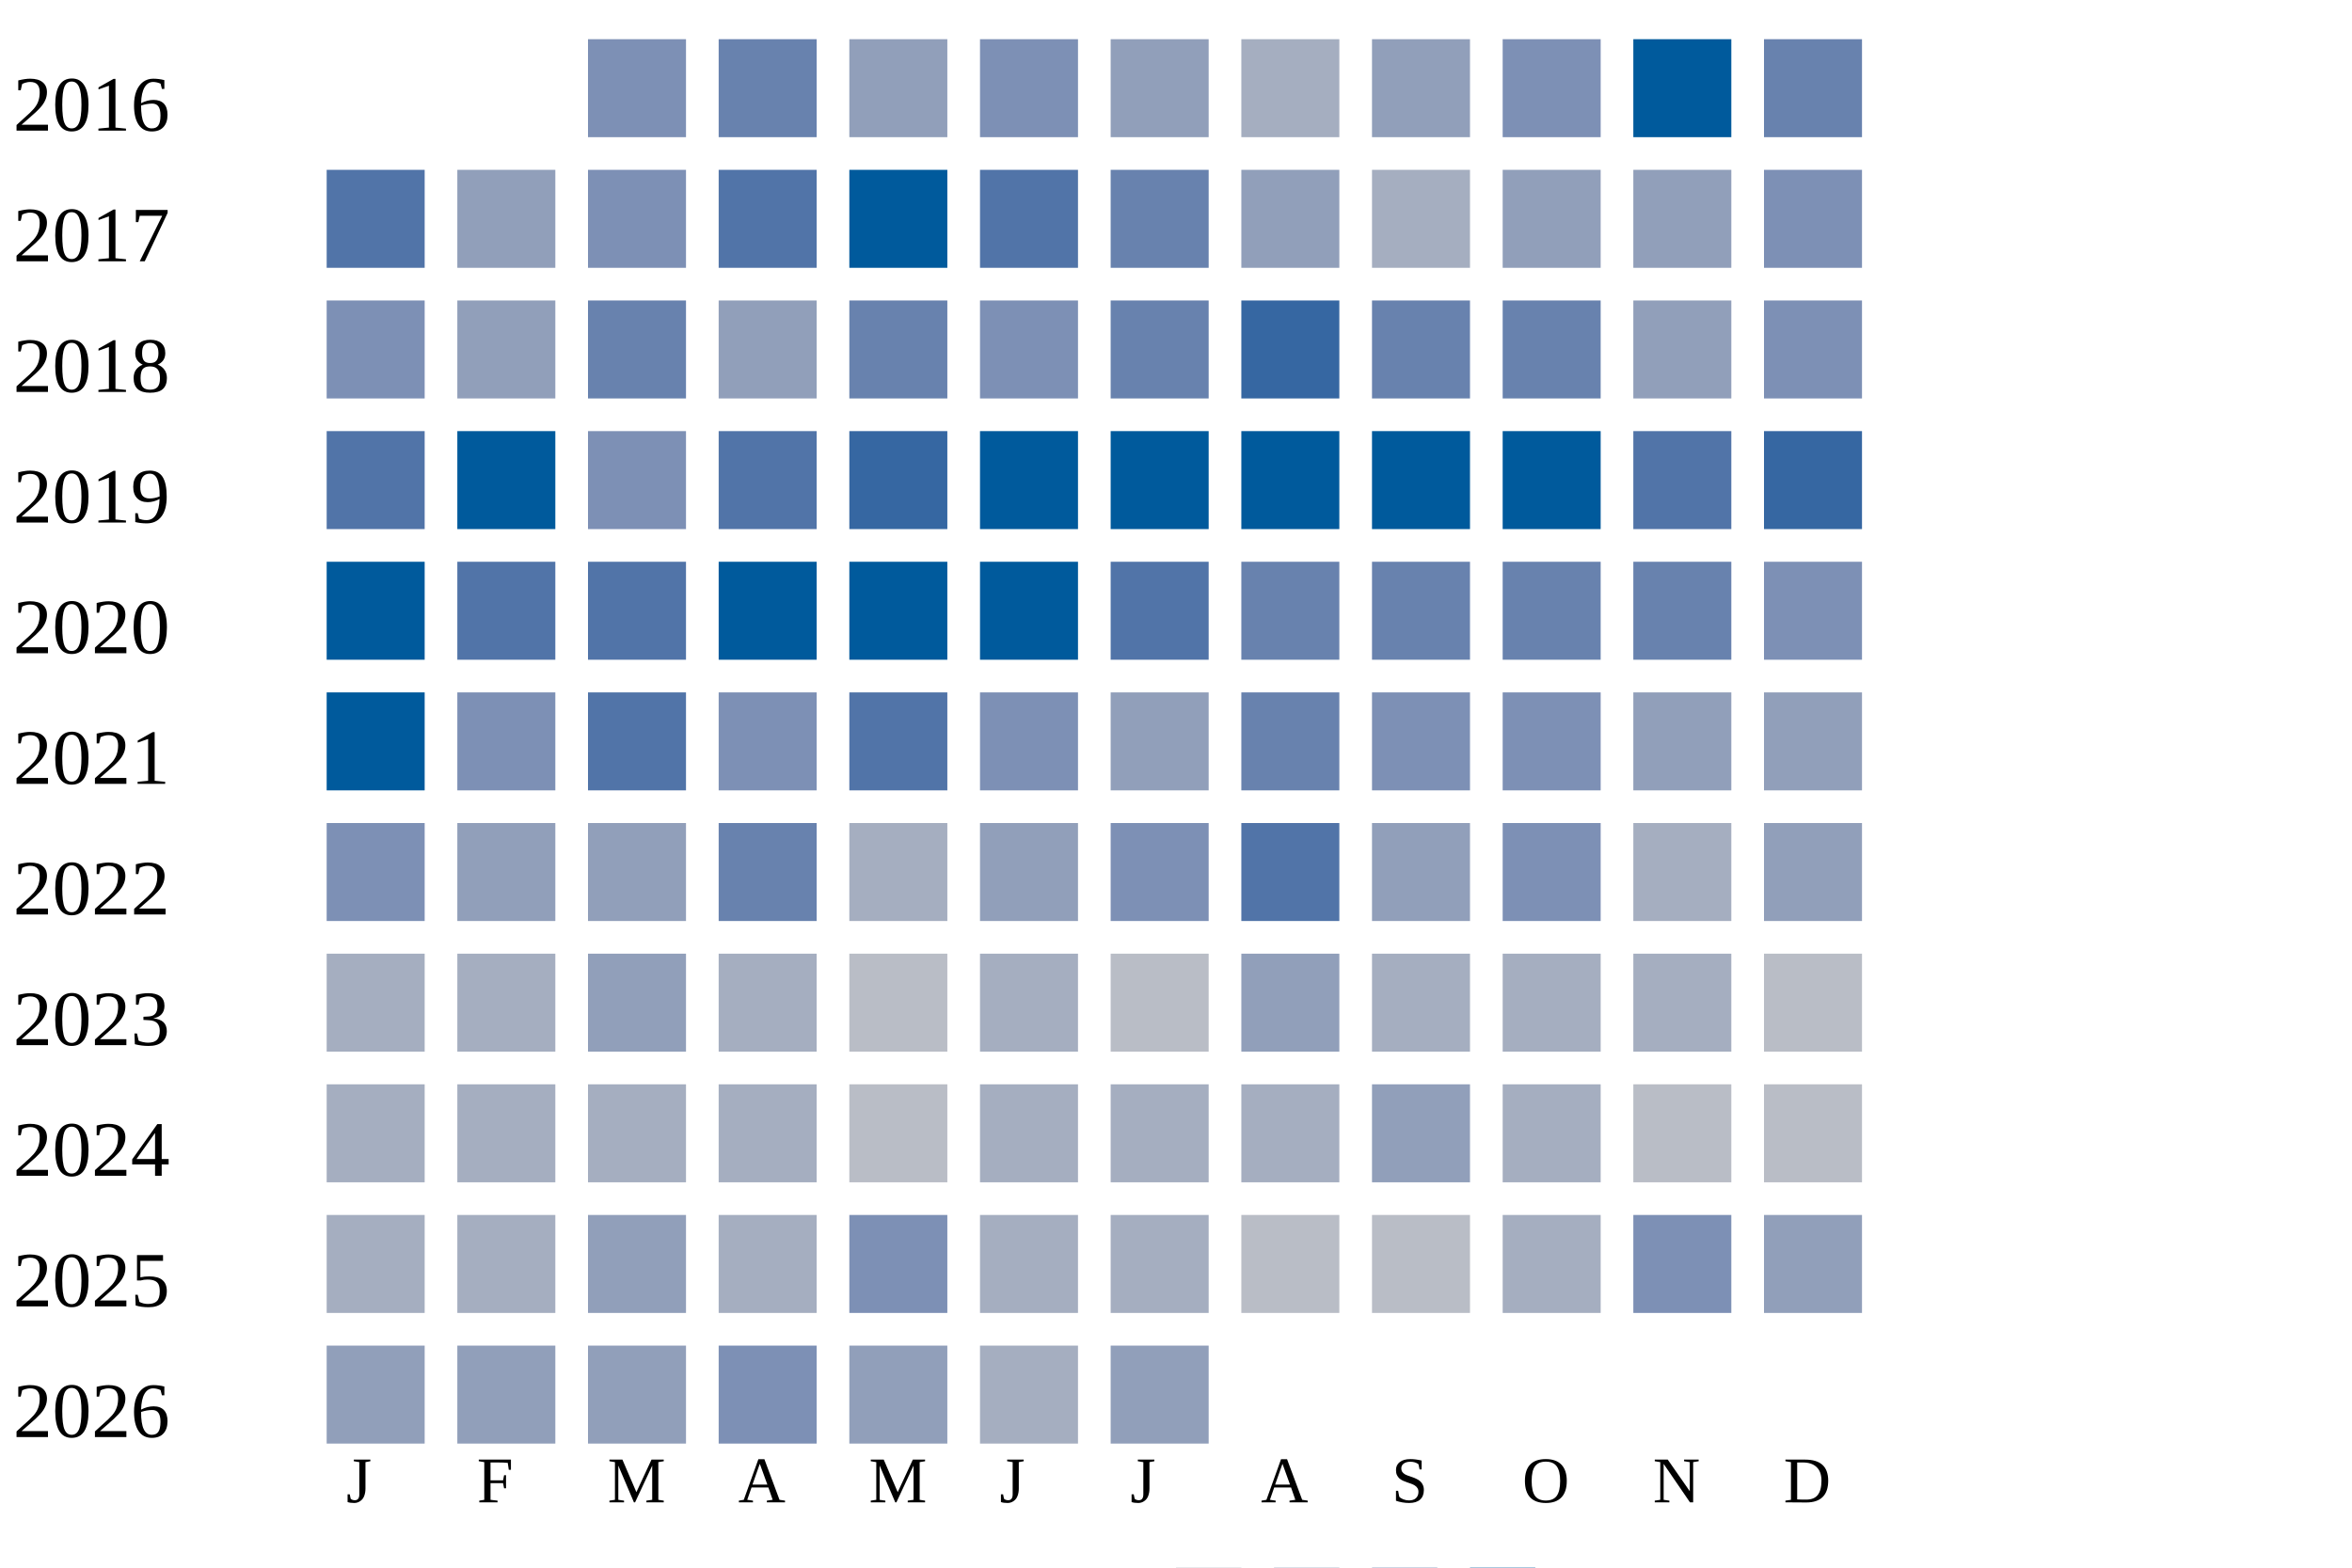
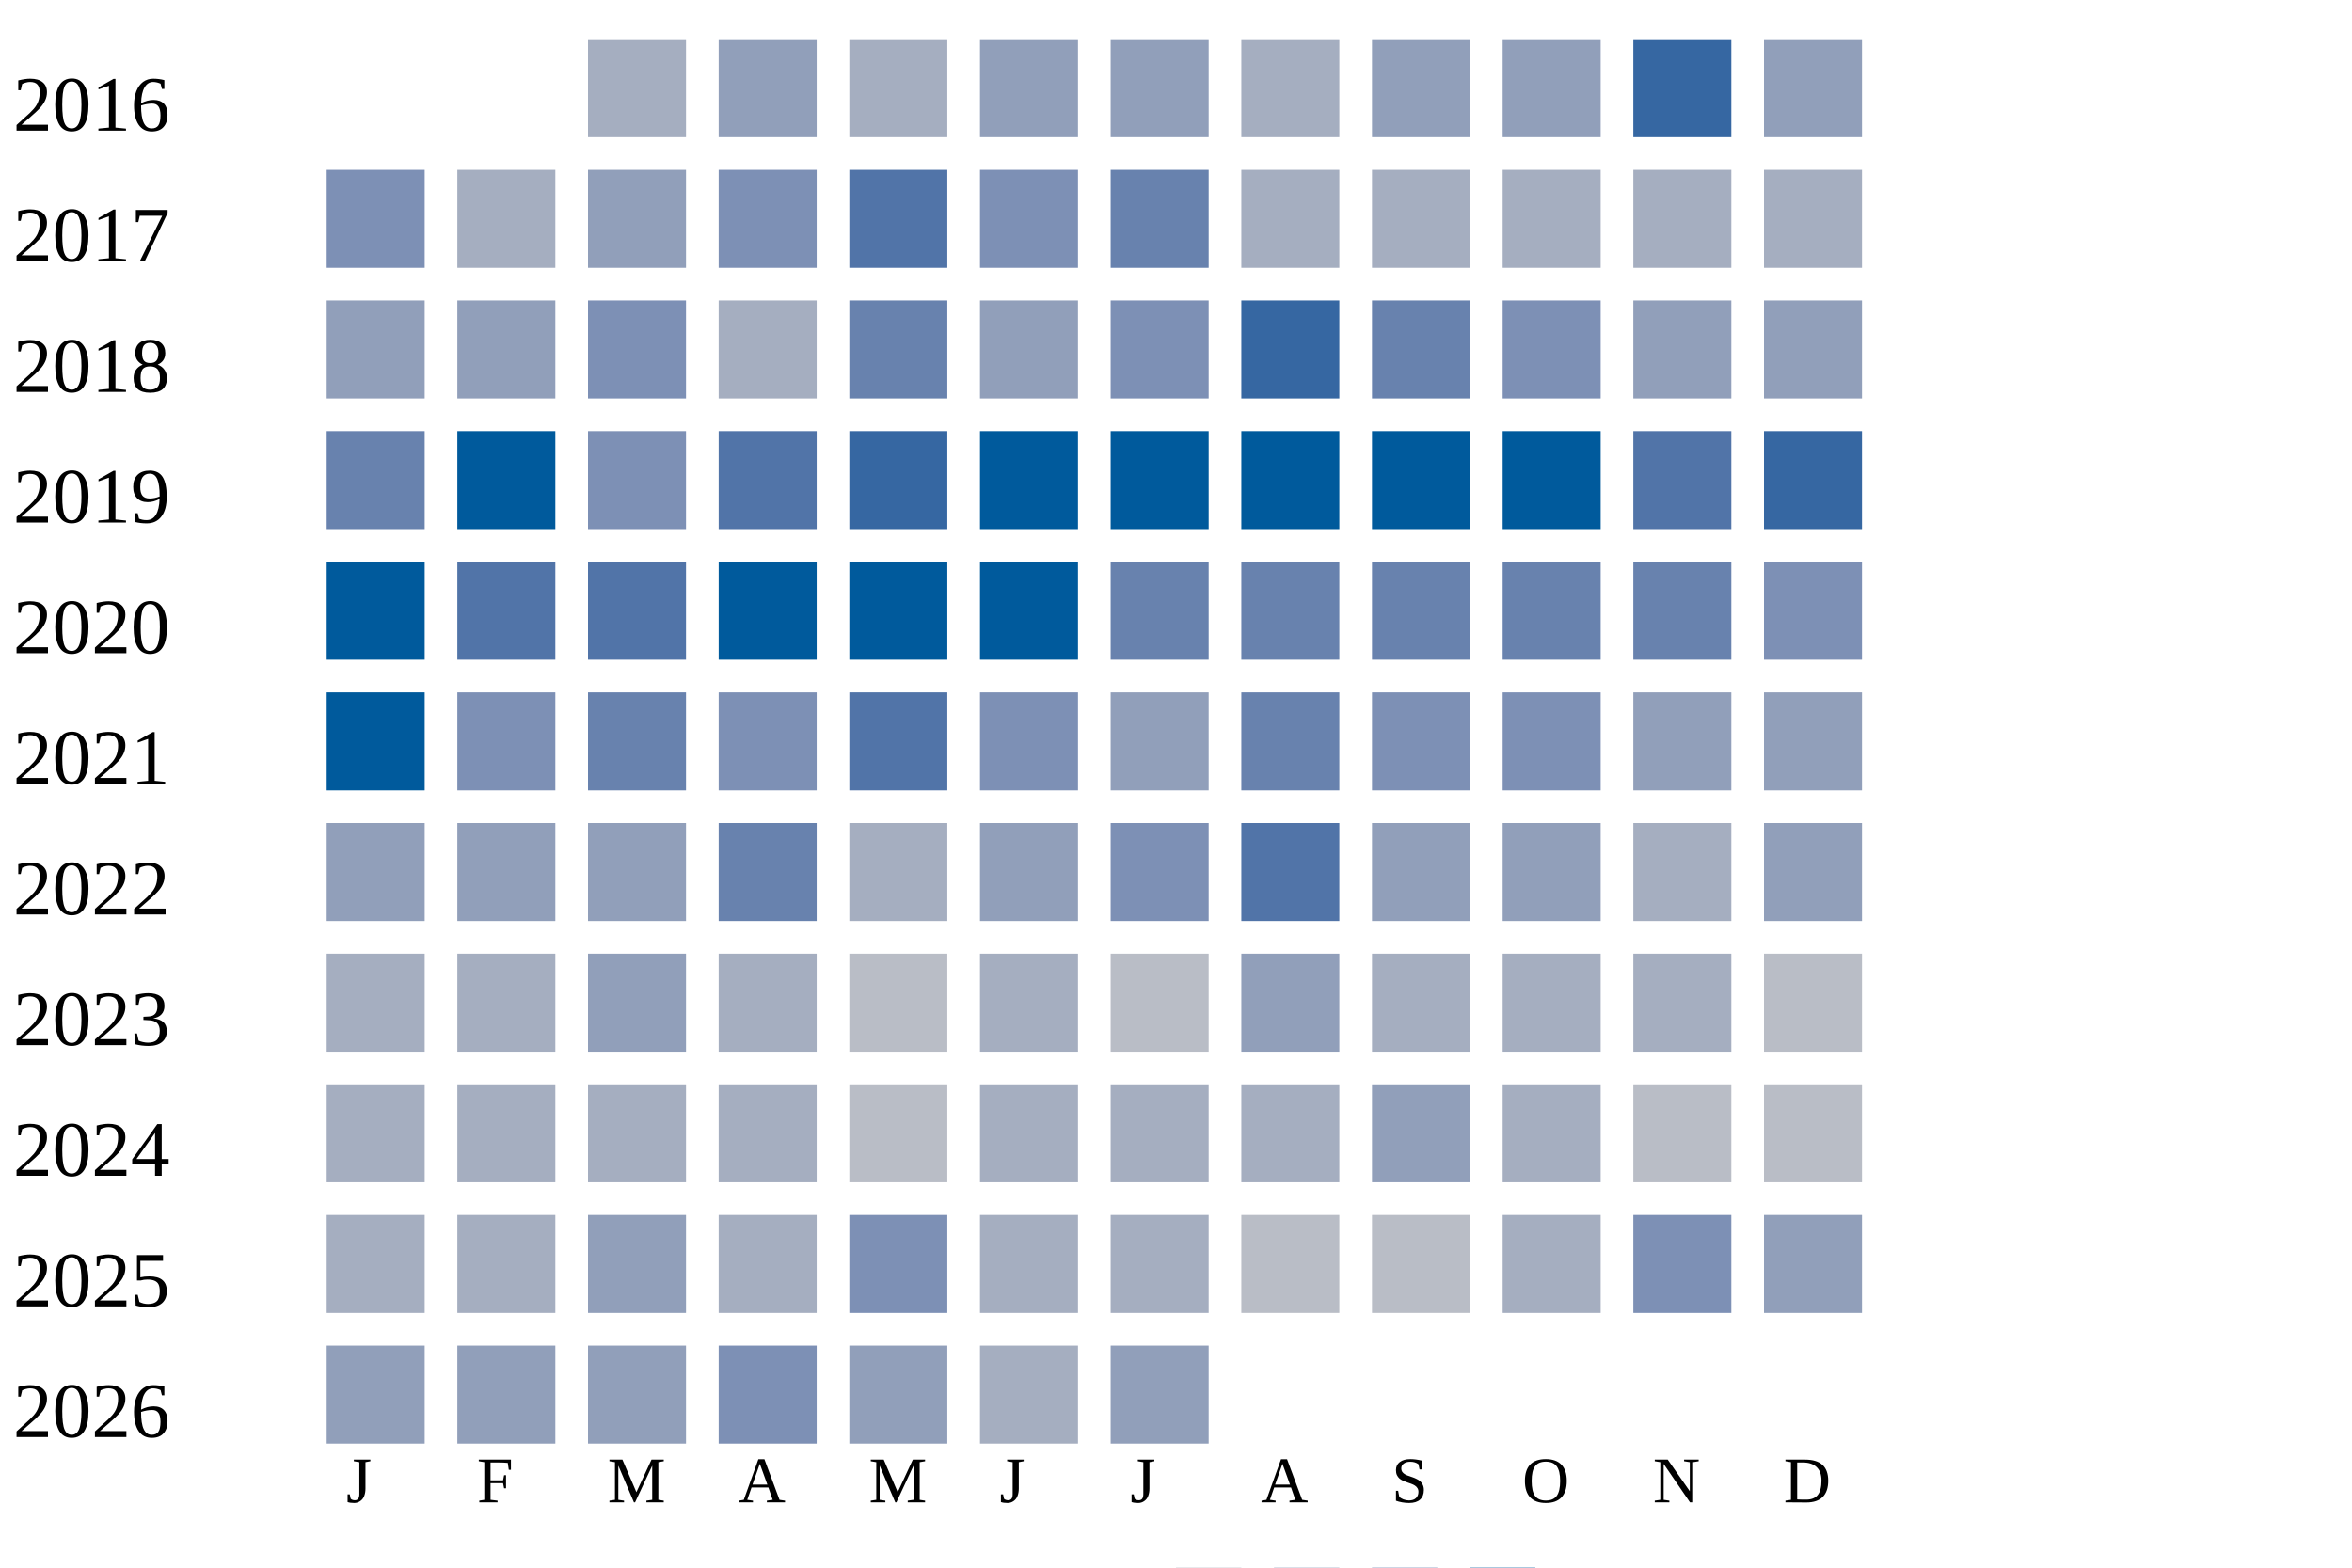
<svg xmlns="http://www.w3.org/2000/svg" width="360" height="240">
  <g transform="translate(0 0)">
    <text x="2" y="20">2016</text>
-     <rect x="90" y="6" width="15" height="15" fill="#7d90b5" />
-     <rect x="110" y="6" width="15" height="15" fill="#6882ae" />
-     <rect x="130" y="6" width="15" height="15" fill="#919fba" />
-     <rect x="150" y="6" width="15" height="15" fill="#7d90b5" />
+     <rect x="90" y="6" width="15" height="15" fill="#a5aec0" />
+     <rect x="110" y="6" width="15" height="15" fill="#919fba" />
+     <rect x="130" y="6" width="15" height="15" fill="#a5aec0" />
+     <rect x="150" y="6" width="15" height="15" fill="#919fba" />
    <rect x="170" y="6" width="15" height="15" fill="#919fba" />
    <rect x="190" y="6" width="15" height="15" fill="#a5aec0" />
    <rect x="210" y="6" width="15" height="15" fill="#919fba" />
-     <rect x="230" y="6" width="15" height="15" fill="#7d90b5" />
-     <rect x="250" y="6" width="15" height="15" fill="#005a9c" />
-     <rect x="270" y="6" width="15" height="15" fill="#6882ae" />
+     <rect x="230" y="6" width="15" height="15" fill="#919fba" />
+     <rect x="250" y="6" width="15" height="15" fill="#3667a2" />
+     <rect x="270" y="6" width="15" height="15" fill="#919fba" />
  </g>
  <g transform="translate(0 20)">
    <text x="2" y="20">2017</text>
-     <rect x="50" y="6" width="15" height="15" fill="#5174a8" />
-     <rect x="70" y="6" width="15" height="15" fill="#919fba" />
-     <rect x="90" y="6" width="15" height="15" fill="#7d90b5" />
-     <rect x="110" y="6" width="15" height="15" fill="#5174a8" />
-     <rect x="130" y="6" width="15" height="15" fill="#005a9c" />
-     <rect x="150" y="6" width="15" height="15" fill="#5174a8" />
+     <rect x="50" y="6" width="15" height="15" fill="#7d90b5" />
+     <rect x="70" y="6" width="15" height="15" fill="#a5aec0" />
+     <rect x="90" y="6" width="15" height="15" fill="#919fba" />
+     <rect x="110" y="6" width="15" height="15" fill="#7d90b5" />
+     <rect x="130" y="6" width="15" height="15" fill="#5174a8" />
+     <rect x="150" y="6" width="15" height="15" fill="#7d90b5" />
    <rect x="170" y="6" width="15" height="15" fill="#6882ae" />
-     <rect x="190" y="6" width="15" height="15" fill="#919fba" />
+     <rect x="190" y="6" width="15" height="15" fill="#a5aec0" />
    <rect x="210" y="6" width="15" height="15" fill="#a5aec0" />
-     <rect x="230" y="6" width="15" height="15" fill="#919fba" />
-     <rect x="250" y="6" width="15" height="15" fill="#919fba" />
-     <rect x="270" y="6" width="15" height="15" fill="#7d90b5" />
+     <rect x="230" y="6" width="15" height="15" fill="#a5aec0" />
+     <rect x="250" y="6" width="15" height="15" fill="#a5aec0" />
+     <rect x="270" y="6" width="15" height="15" fill="#a5aec0" />
  </g>
  <g transform="translate(0 40)">
    <text x="2" y="20">2018</text>
-     <rect x="50" y="6" width="15" height="15" fill="#7d90b5" />
+     <rect x="50" y="6" width="15" height="15" fill="#919fba" />
    <rect x="70" y="6" width="15" height="15" fill="#919fba" />
-     <rect x="90" y="6" width="15" height="15" fill="#6882ae" />
-     <rect x="110" y="6" width="15" height="15" fill="#919fba" />
+     <rect x="90" y="6" width="15" height="15" fill="#7d90b5" />
+     <rect x="110" y="6" width="15" height="15" fill="#a5aec0" />
    <rect x="130" y="6" width="15" height="15" fill="#6882ae" />
-     <rect x="150" y="6" width="15" height="15" fill="#7d90b5" />
-     <rect x="170" y="6" width="15" height="15" fill="#6882ae" />
+     <rect x="150" y="6" width="15" height="15" fill="#919fba" />
+     <rect x="170" y="6" width="15" height="15" fill="#7d90b5" />
    <rect x="190" y="6" width="15" height="15" fill="#3667a2" />
    <rect x="210" y="6" width="15" height="15" fill="#6882ae" />
-     <rect x="230" y="6" width="15" height="15" fill="#6882ae" />
+     <rect x="230" y="6" width="15" height="15" fill="#7d90b5" />
    <rect x="250" y="6" width="15" height="15" fill="#919fba" />
-     <rect x="270" y="6" width="15" height="15" fill="#7d90b5" />
+     <rect x="270" y="6" width="15" height="15" fill="#919fba" />
  </g>
  <g transform="translate(0 60)">
    <text x="2" y="20">2019</text>
-     <rect x="50" y="6" width="15" height="15" fill="#5174a8" />
+     <rect x="50" y="6" width="15" height="15" fill="#6882ae" />
    <rect x="70" y="6" width="15" height="15" fill="#005a9c" />
    <rect x="90" y="6" width="15" height="15" fill="#7d90b5" />
    <rect x="110" y="6" width="15" height="15" fill="#5174a8" />
    <rect x="130" y="6" width="15" height="15" fill="#3667a2" />
    <rect x="150" y="6" width="15" height="15" fill="#005a9c" />
    <rect x="170" y="6" width="15" height="15" fill="#005a9c" />
    <rect x="190" y="6" width="15" height="15" fill="#005a9c" />
    <rect x="210" y="6" width="15" height="15" fill="#005a9c" />
    <rect x="230" y="6" width="15" height="15" fill="#005a9c" />
    <rect x="250" y="6" width="15" height="15" fill="#5174a8" />
    <rect x="270" y="6" width="15" height="15" fill="#3667a2" />
  </g>
  <g transform="translate(0 80)">
    <text x="2" y="20">2020</text>
    <rect x="50" y="6" width="15" height="15" fill="#005a9c" />
    <rect x="70" y="6" width="15" height="15" fill="#5174a8" />
    <rect x="90" y="6" width="15" height="15" fill="#5174a8" />
    <rect x="110" y="6" width="15" height="15" fill="#005a9c" />
    <rect x="130" y="6" width="15" height="15" fill="#005a9c" />
    <rect x="150" y="6" width="15" height="15" fill="#005a9c" />
-     <rect x="170" y="6" width="15" height="15" fill="#5174a8" />
+     <rect x="170" y="6" width="15" height="15" fill="#6882ae" />
    <rect x="190" y="6" width="15" height="15" fill="#6882ae" />
    <rect x="210" y="6" width="15" height="15" fill="#6882ae" />
    <rect x="230" y="6" width="15" height="15" fill="#6882ae" />
    <rect x="250" y="6" width="15" height="15" fill="#6882ae" />
    <rect x="270" y="6" width="15" height="15" fill="#7d90b5" />
  </g>
  <g transform="translate(0 100)">
    <text x="2" y="20">2021</text>
    <rect x="50" y="6" width="15" height="15" fill="#005a9c" />
    <rect x="70" y="6" width="15" height="15" fill="#7d90b5" />
-     <rect x="90" y="6" width="15" height="15" fill="#5174a8" />
+     <rect x="90" y="6" width="15" height="15" fill="#6882ae" />
    <rect x="110" y="6" width="15" height="15" fill="#7d90b5" />
    <rect x="130" y="6" width="15" height="15" fill="#5174a8" />
    <rect x="150" y="6" width="15" height="15" fill="#7d90b5" />
    <rect x="170" y="6" width="15" height="15" fill="#919fba" />
    <rect x="190" y="6" width="15" height="15" fill="#6882ae" />
    <rect x="210" y="6" width="15" height="15" fill="#7d90b5" />
    <rect x="230" y="6" width="15" height="15" fill="#7d90b5" />
    <rect x="250" y="6" width="15" height="15" fill="#919fba" />
    <rect x="270" y="6" width="15" height="15" fill="#919fba" />
  </g>
  <g transform="translate(0 120)">
    <text x="2" y="20">2022</text>
-     <rect x="50" y="6" width="15" height="15" fill="#7d90b5" />
+     <rect x="50" y="6" width="15" height="15" fill="#919fba" />
    <rect x="70" y="6" width="15" height="15" fill="#919fba" />
    <rect x="90" y="6" width="15" height="15" fill="#919fba" />
    <rect x="110" y="6" width="15" height="15" fill="#6882ae" />
    <rect x="130" y="6" width="15" height="15" fill="#a5aec0" />
    <rect x="150" y="6" width="15" height="15" fill="#919fba" />
    <rect x="170" y="6" width="15" height="15" fill="#7d90b5" />
    <rect x="190" y="6" width="15" height="15" fill="#5174a8" />
    <rect x="210" y="6" width="15" height="15" fill="#919fba" />
-     <rect x="230" y="6" width="15" height="15" fill="#7d90b5" />
+     <rect x="230" y="6" width="15" height="15" fill="#919fba" />
    <rect x="250" y="6" width="15" height="15" fill="#a5aec0" />
    <rect x="270" y="6" width="15" height="15" fill="#919fba" />
  </g>
  <g transform="translate(0 140)">
    <text x="2" y="20">2023</text>
    <rect x="50" y="6" width="15" height="15" fill="#a5aec0" />
    <rect x="70" y="6" width="15" height="15" fill="#a5aec0" />
    <rect x="90" y="6" width="15" height="15" fill="#919fba" />
    <rect x="110" y="6" width="15" height="15" fill="#a5aec0" />
    <rect x="130" y="6" width="15" height="15" fill="#b9bdc6" />
    <rect x="150" y="6" width="15" height="15" fill="#a5aec0" />
    <rect x="170" y="6" width="15" height="15" fill="#b9bdc6" />
    <rect x="190" y="6" width="15" height="15" fill="#919fba" />
    <rect x="210" y="6" width="15" height="15" fill="#a5aec0" />
    <rect x="230" y="6" width="15" height="15" fill="#a5aec0" />
    <rect x="250" y="6" width="15" height="15" fill="#a5aec0" />
    <rect x="270" y="6" width="15" height="15" fill="#b9bdc6" />
  </g>
  <g transform="translate(0 160)">
    <text x="2" y="20">2024</text>
    <rect x="50" y="6" width="15" height="15" fill="#a5aec0" />
    <rect x="70" y="6" width="15" height="15" fill="#a5aec0" />
    <rect x="90" y="6" width="15" height="15" fill="#a5aec0" />
    <rect x="110" y="6" width="15" height="15" fill="#a5aec0" />
    <rect x="130" y="6" width="15" height="15" fill="#b9bdc6" />
    <rect x="150" y="6" width="15" height="15" fill="#a5aec0" />
    <rect x="170" y="6" width="15" height="15" fill="#a5aec0" />
    <rect x="190" y="6" width="15" height="15" fill="#a5aec0" />
    <rect x="210" y="6" width="15" height="15" fill="#919fba" />
    <rect x="230" y="6" width="15" height="15" fill="#a5aec0" />
    <rect x="250" y="6" width="15" height="15" fill="#b9bdc6" />
    <rect x="270" y="6" width="15" height="15" fill="#b9bdc6" />
  </g>
  <g transform="translate(0 180)">
    <text x="2" y="20">2025</text>
    <rect x="50" y="6" width="15" height="15" fill="#a5aec0" />
    <rect x="70" y="6" width="15" height="15" fill="#a5aec0" />
    <rect x="90" y="6" width="15" height="15" fill="#919fba" />
    <rect x="110" y="6" width="15" height="15" fill="#a5aec0" />
    <rect x="130" y="6" width="15" height="15" fill="#7d90b5" />
    <rect x="150" y="6" width="15" height="15" fill="#a5aec0" />
    <rect x="170" y="6" width="15" height="15" fill="#a5aec0" />
    <rect x="190" y="6" width="15" height="15" fill="#b9bdc6" />
    <rect x="210" y="6" width="15" height="15" fill="#b9bdc6" />
    <rect x="230" y="6" width="15" height="15" fill="#a5aec0" />
    <rect x="250" y="6" width="15" height="15" fill="#7d90b5" />
    <rect x="270" y="6" width="15" height="15" fill="#919fba" />
  </g>
  <g transform="translate(0 200)">
    <text x="2" y="20">2026</text>
    <rect x="50" y="6" width="15" height="15" fill="#919fba" />
    <rect x="70" y="6" width="15" height="15" fill="#919fba" />
    <rect x="90" y="6" width="15" height="15" fill="#919fba" />
    <rect x="110" y="6" width="15" height="15" fill="#7d90b5" />
    <rect x="130" y="6" width="15" height="15" fill="#919fba" />
    <rect x="150" y="6" width="15" height="15" fill="#a5aec0" />
    <rect x="170" y="6" width="15" height="15" fill="#919fba" />
  </g>
  <text style="font-size: 10px; text-align: center" x="53" y="230">J</text>
  <text style="font-size: 10px; text-align: center" x="73" y="230">F</text>
  <text style="font-size: 10px; text-align: center" x="93" y="230">M</text>
  <text style="font-size: 10px; text-align: center" x="113" y="230">A</text>
  <text style="font-size: 10px; text-align: center" x="133" y="230">M</text>
  <text style="font-size: 10px; text-align: center" x="153" y="230">J</text>
  <text style="font-size: 10px; text-align: center" x="173" y="230">J</text>
  <text style="font-size: 10px; text-align: center" x="193" y="230">A</text>
  <text style="font-size: 10px; text-align: center" x="213" y="230">S</text>
  <text style="font-size: 10px; text-align: center" x="233" y="230">O</text>
  <text style="font-size: 10px; text-align: center" x="253" y="230">N</text>
  <text style="font-size: 10px; text-align: center" x="273" y="230">D</text>
  <text style="font-size: 10px;" x="155" y="249">Less</text>
  <rect fill="#b9bdc6" width="10" height="10" x="180" y="240" />
  <rect fill="#919fba" width="10" height="10" x="195" y="240" />
  <rect fill="#6882ae" width="10" height="10" x="210" y="240" />
  <rect fill="#005a9c" width="10" height="10" x="225" y="240" />
  <text x="240" y="249" style="font-size: 10px;">More</text>
</svg>
